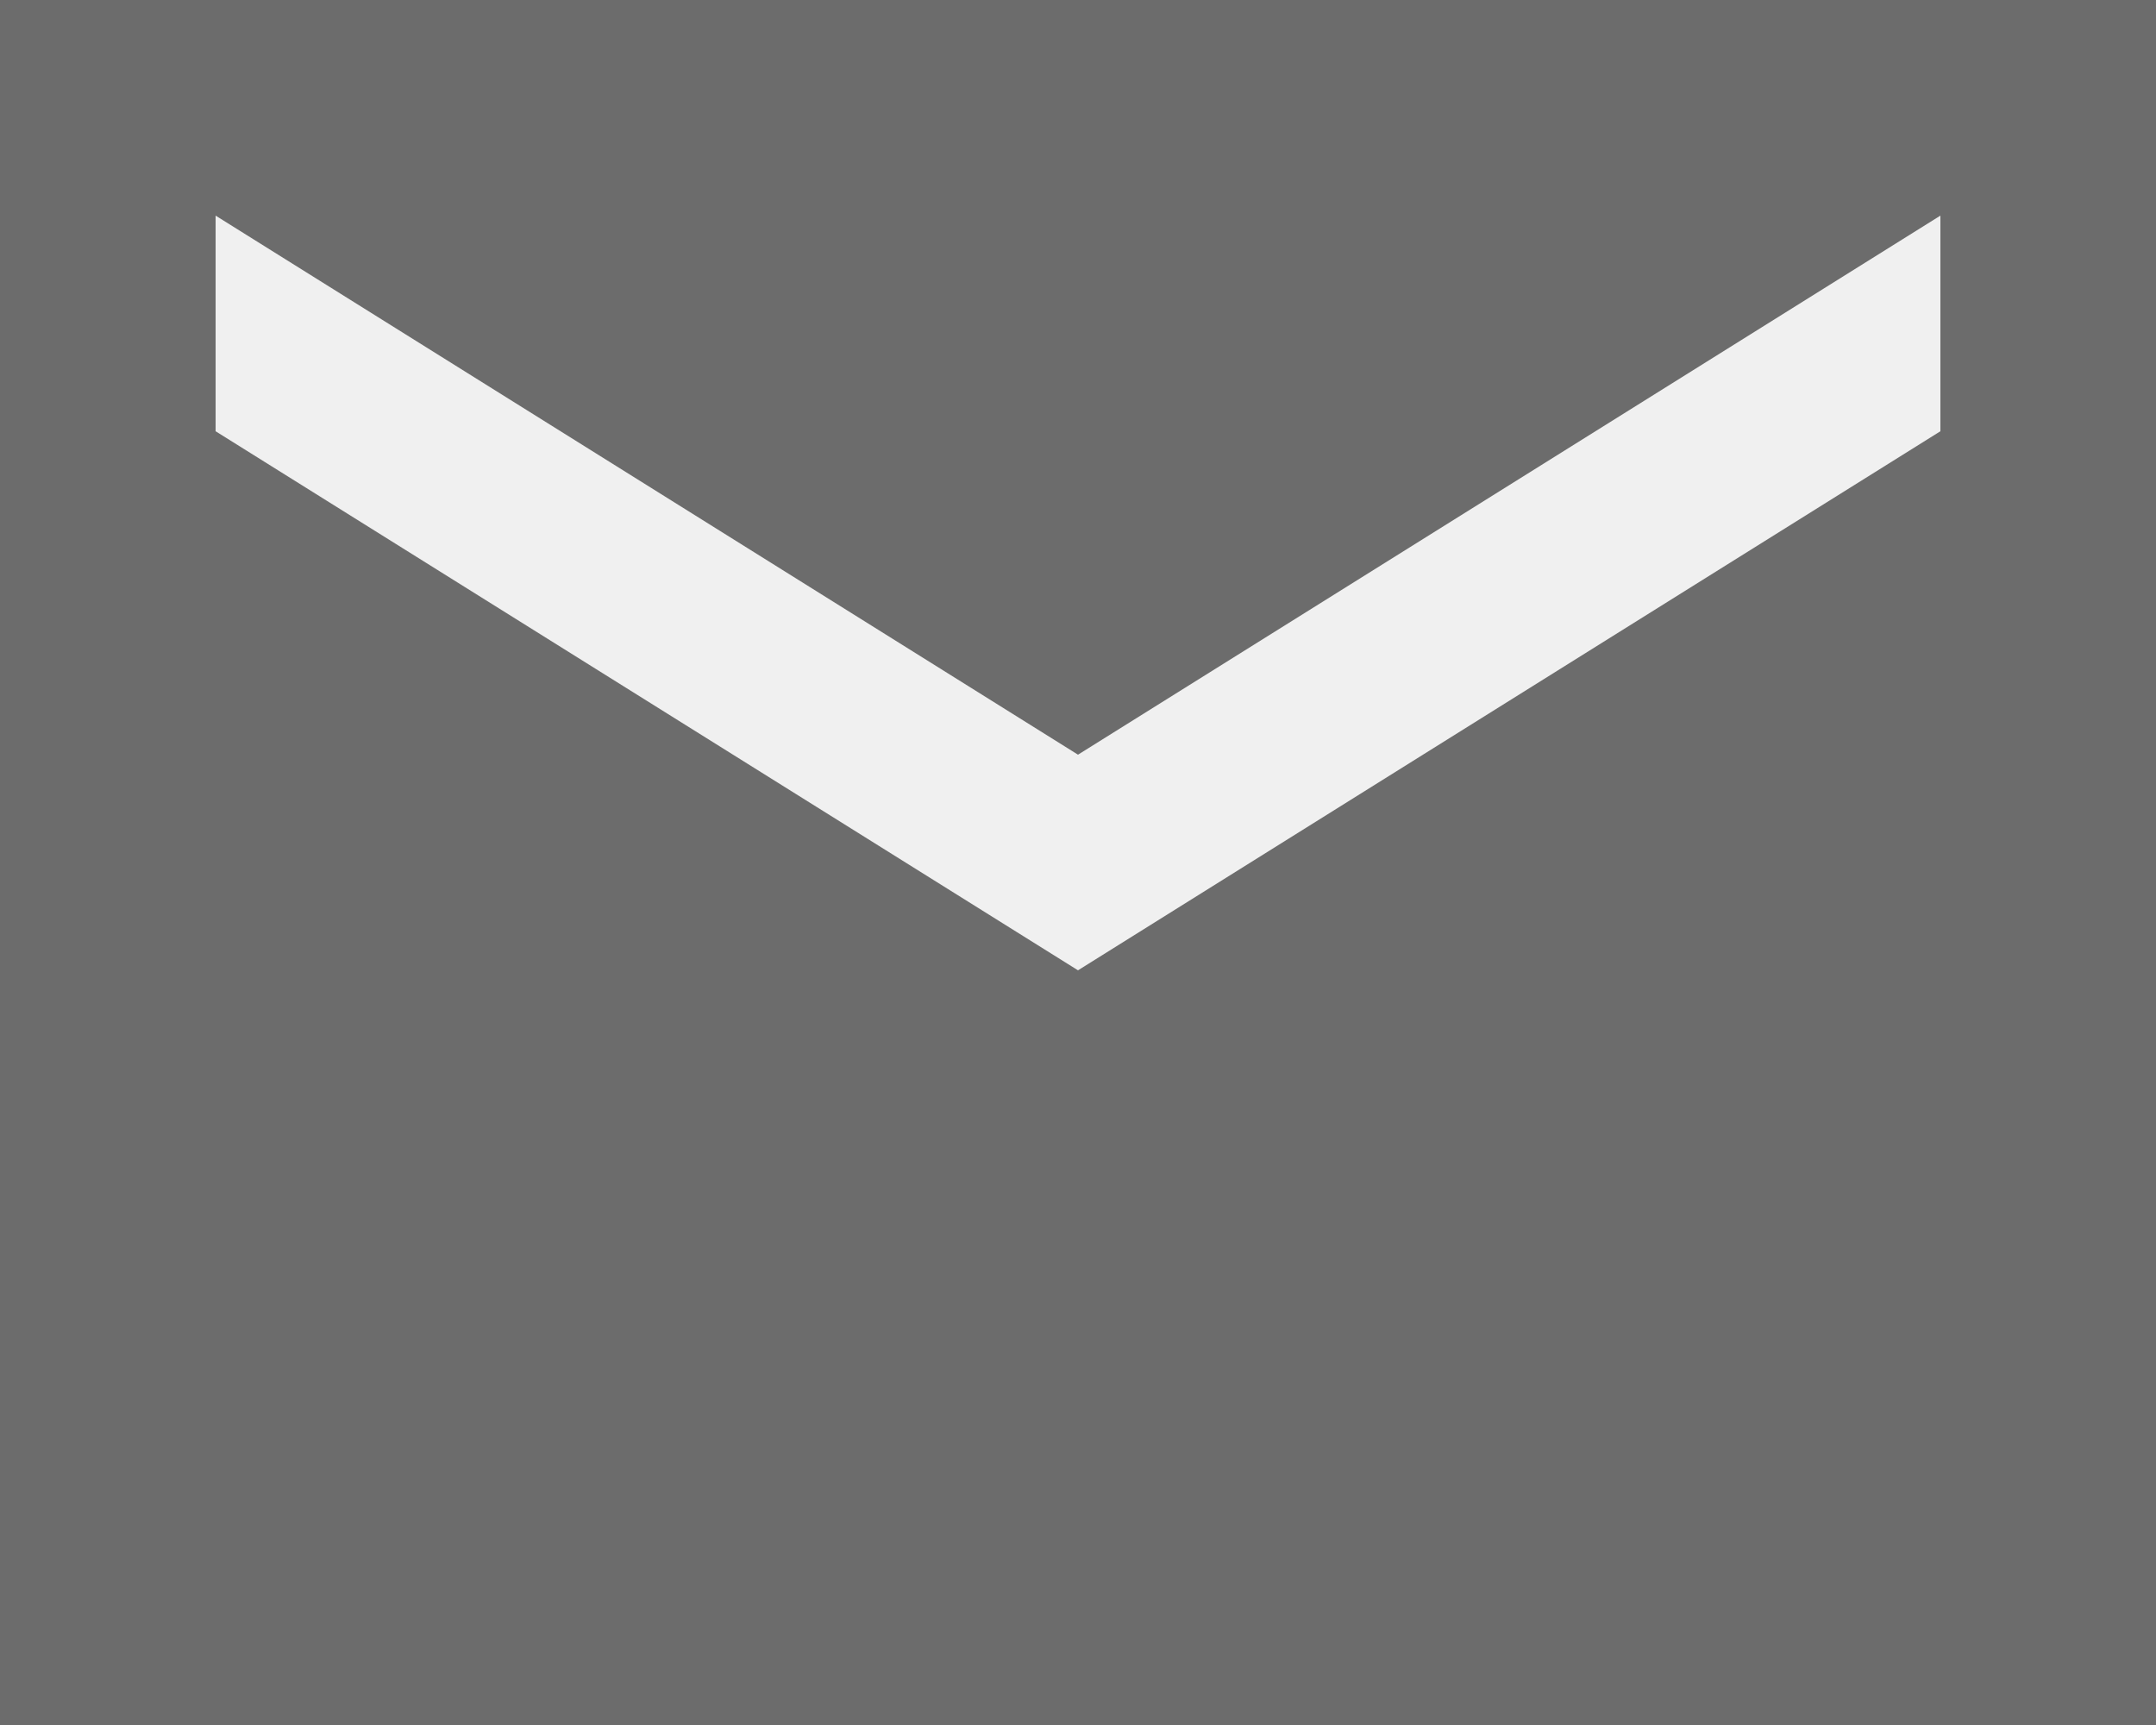
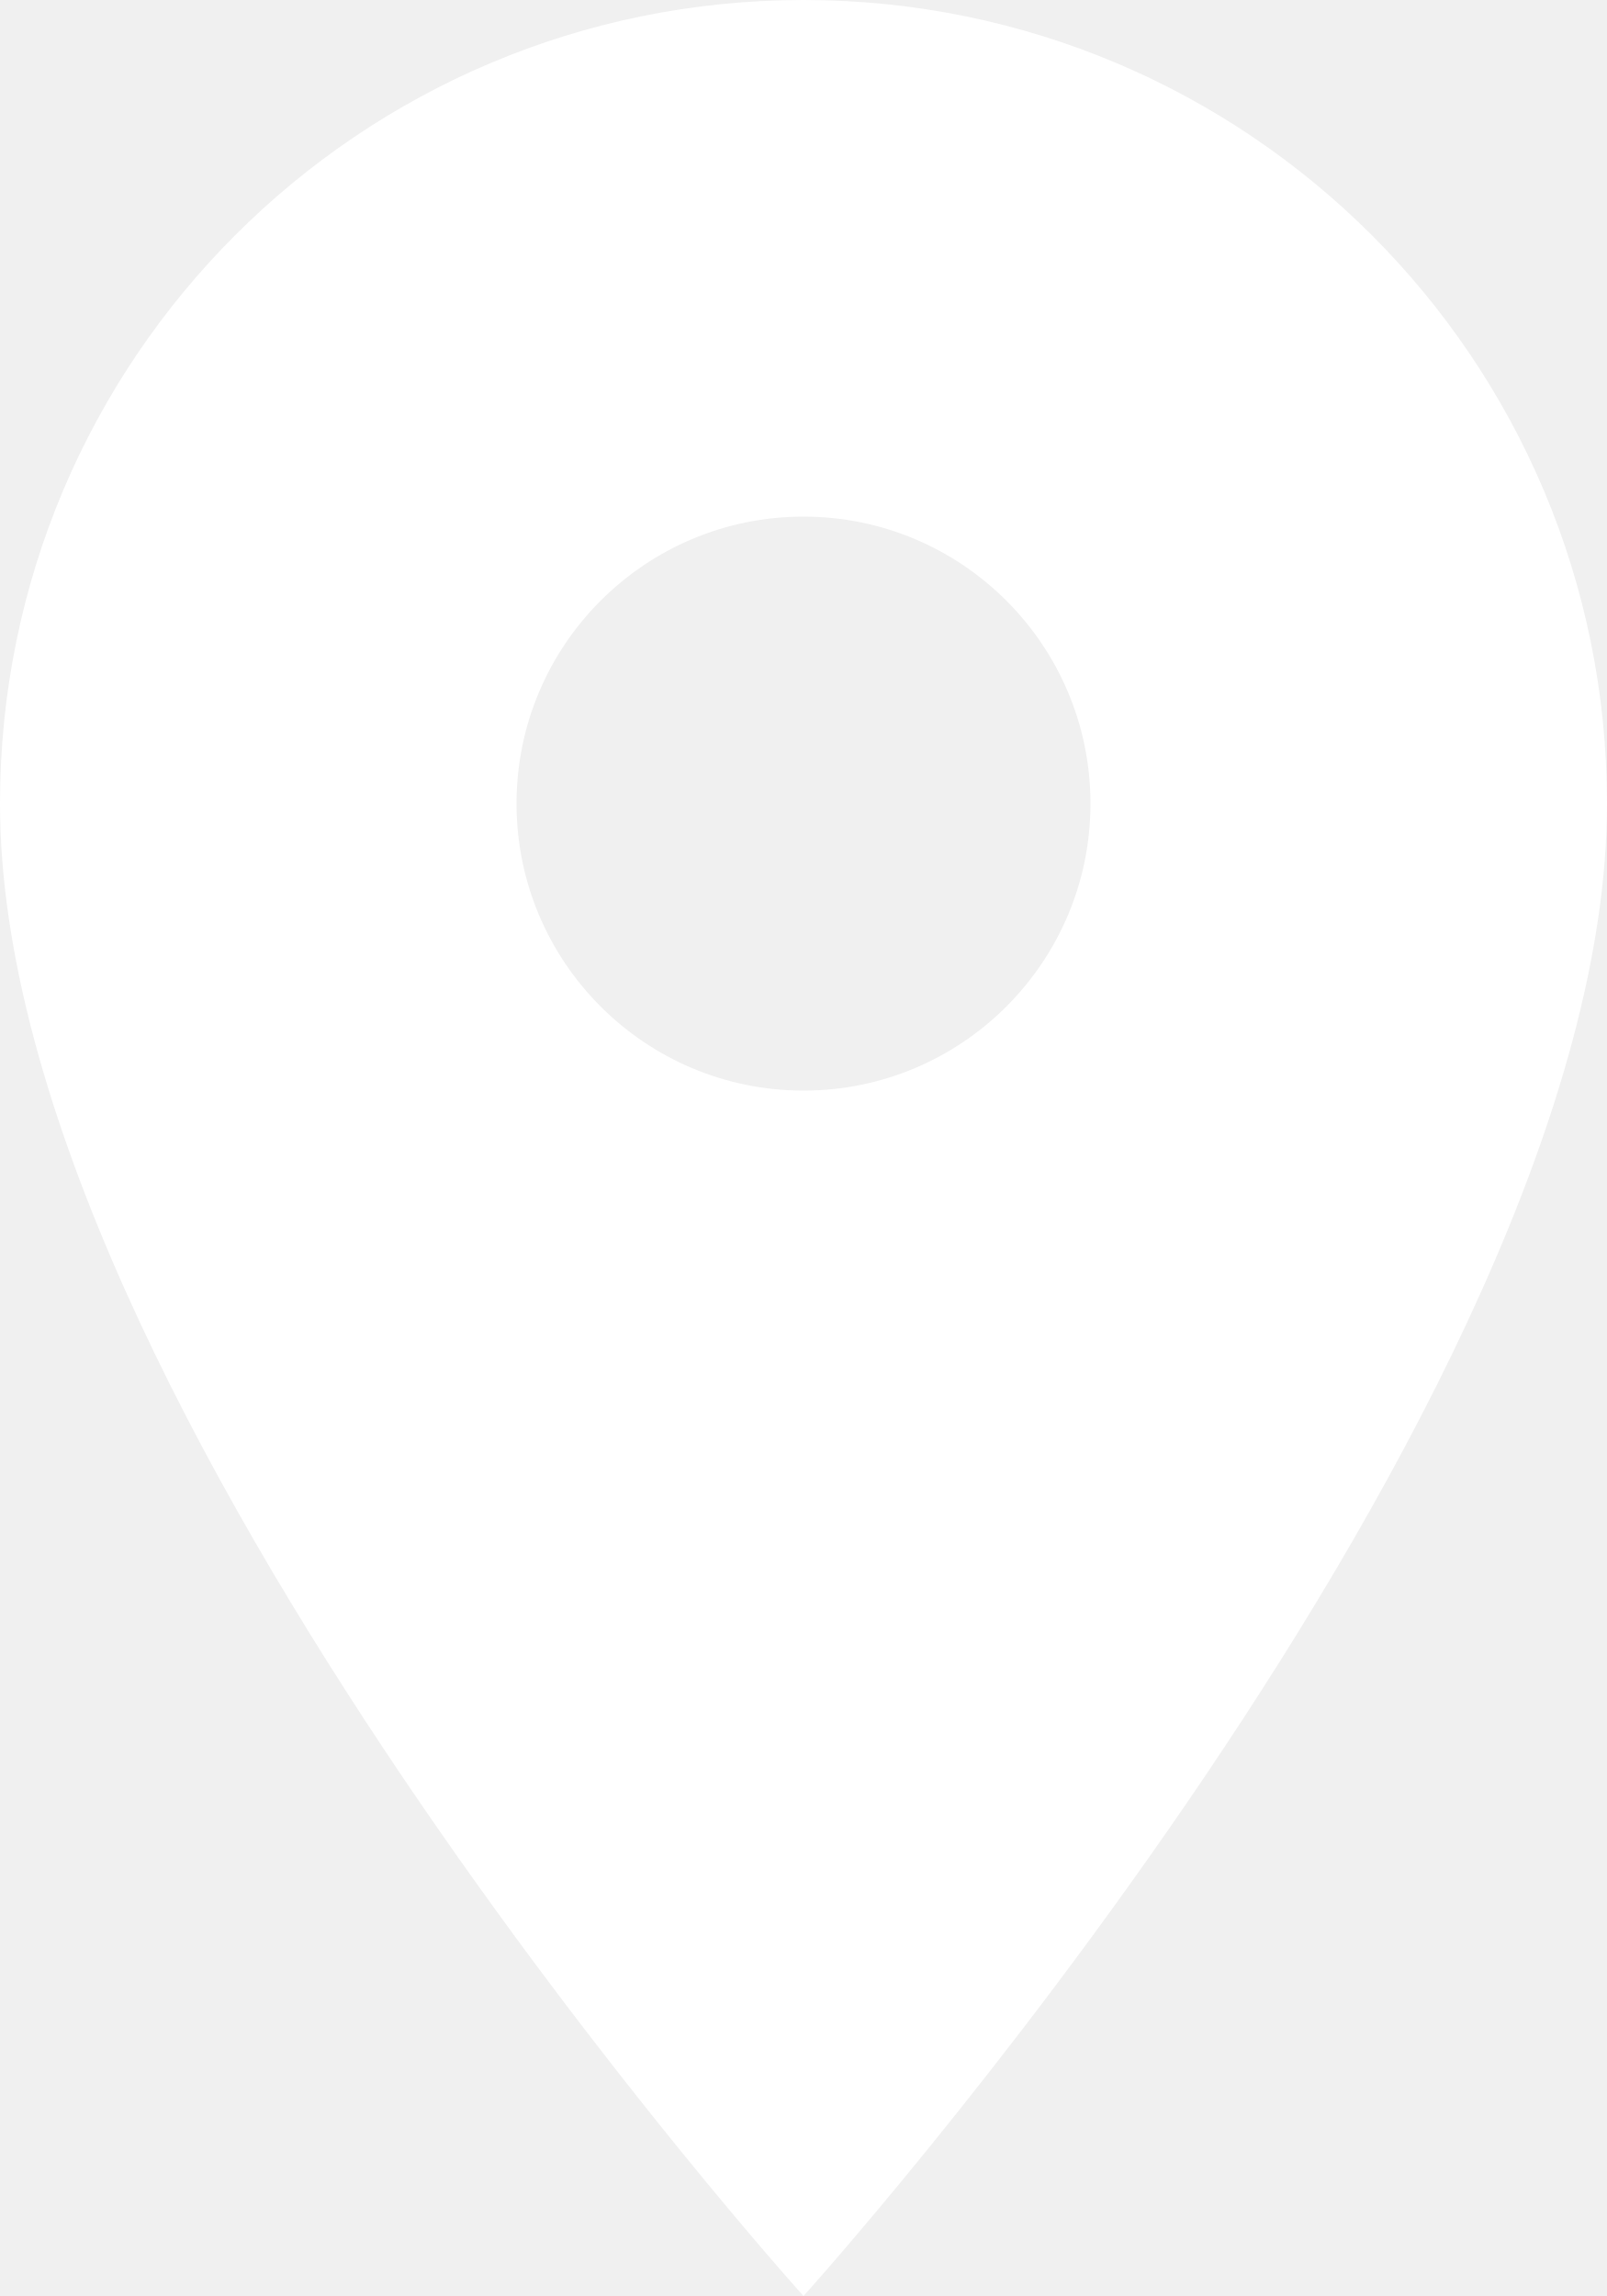
- <svg xmlns="http://www.w3.org/2000/svg" width="20" height="16" viewBox="0 0 20 16" fill="none">
-   <path d="M20 0H0V16H20V0ZM18 4L10 9L2 4V2L10 7L18 2V4Z" fill="#6C6C6C" />
+ <svg xmlns="http://www.w3.org/2000/svg" width="14" height="20" viewBox="0 0 14 20" fill="none">
+   <path d="M7 0C3.13 0 0 3.13 0 7C0 12.25 7 20 7 20C7 20 14 12.25 14 7C14 3.13 10.87 0 7 0ZM7 9.5C5.62 9.5 4.5 8.38 4.5 7C4.5 5.62 5.62 4.5 7 4.5C8.38 4.5 9.5 5.62 9.5 7C9.5 8.38 8.38 9.5 7 9.5Z" fill="white" />
</svg>
